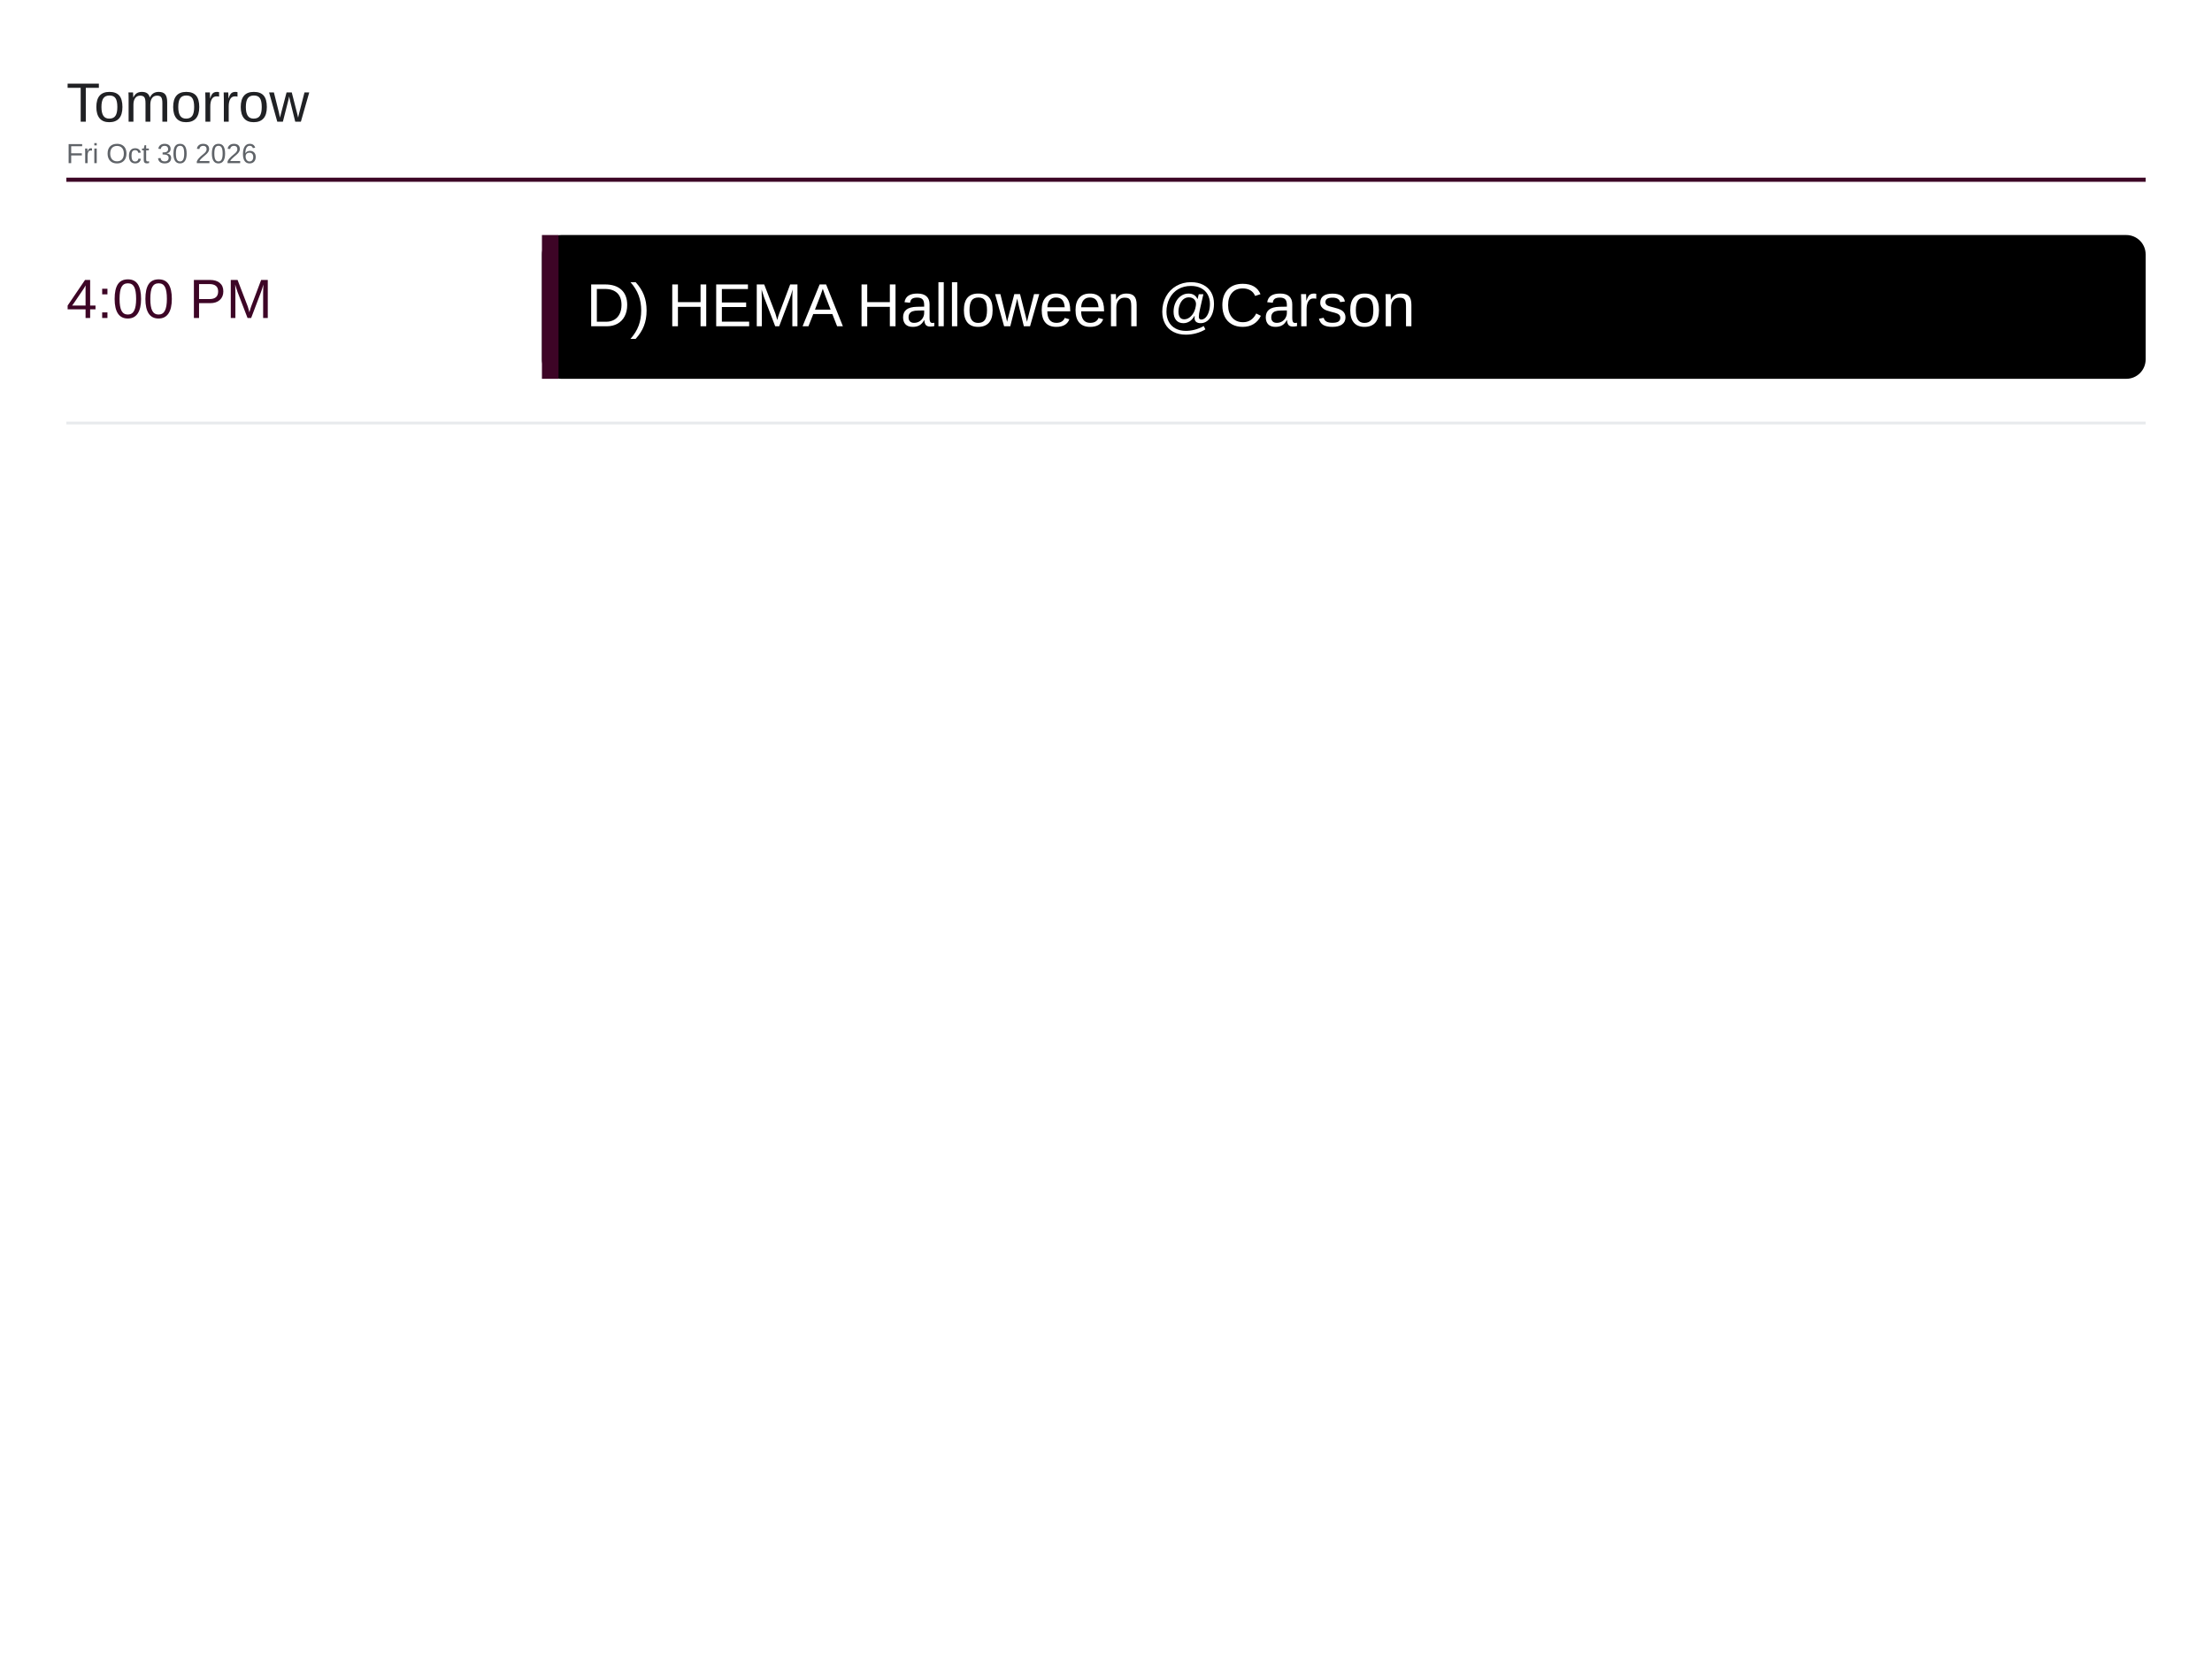
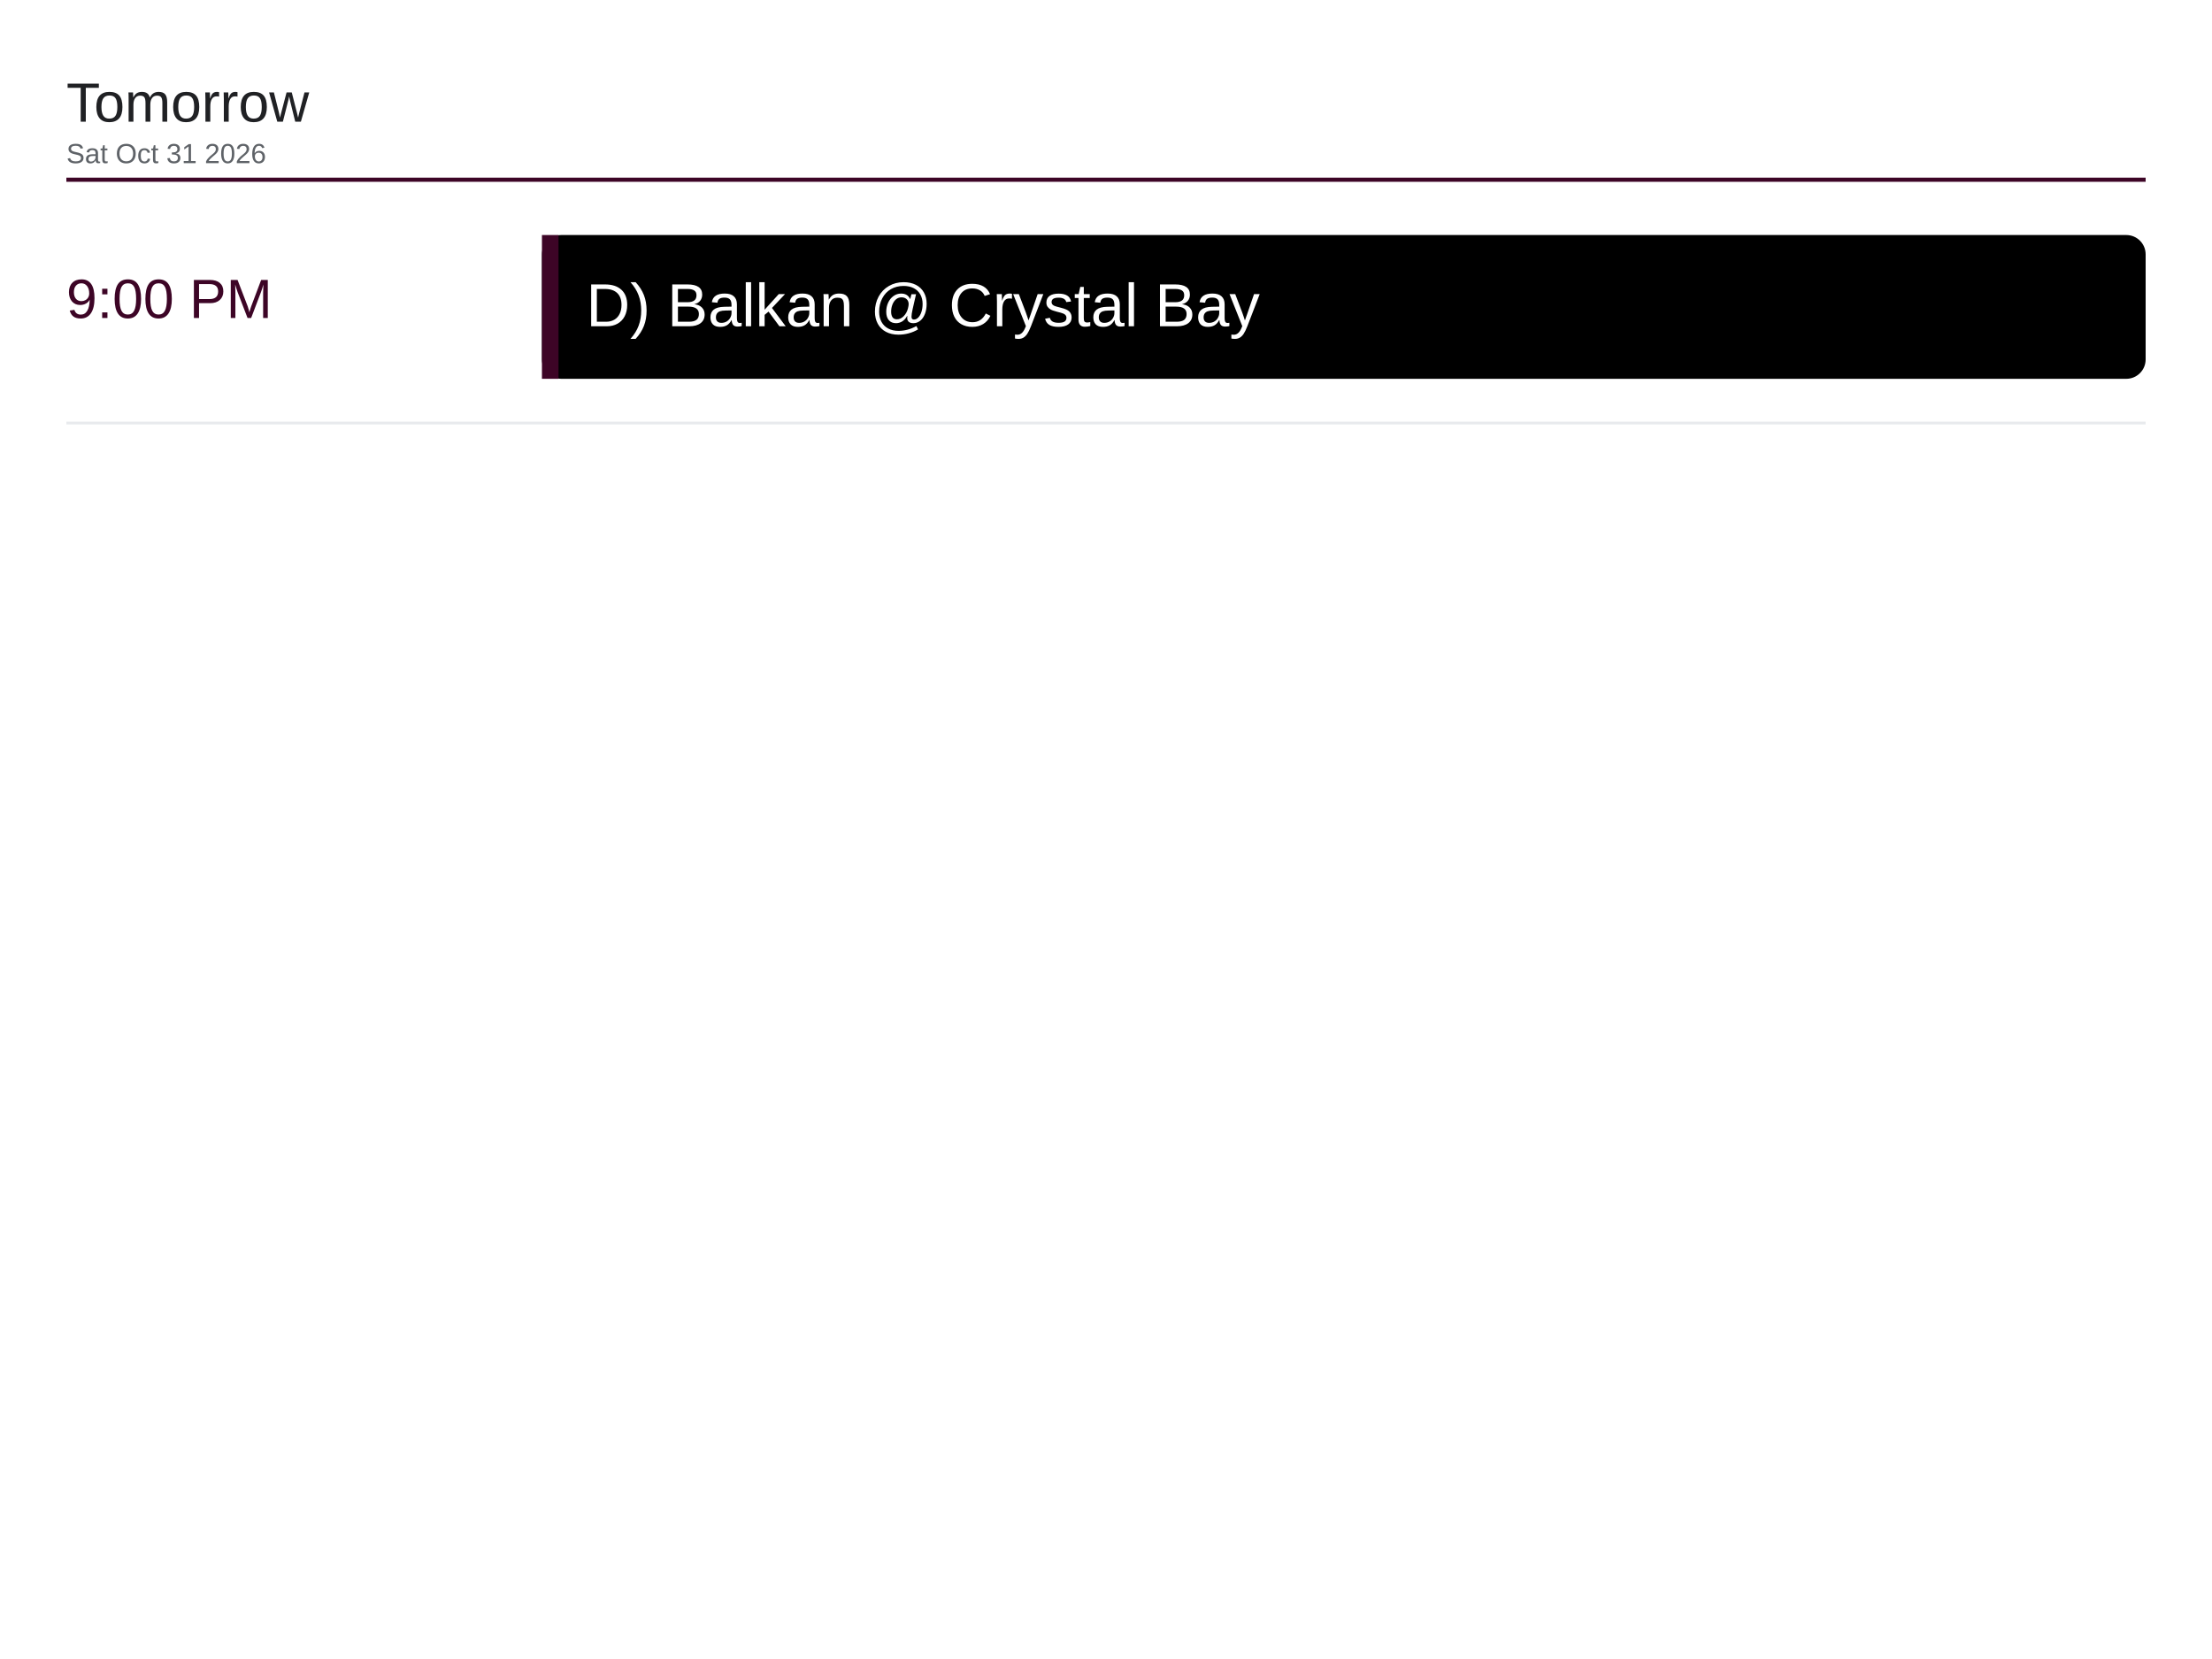
<svg xmlns="http://www.w3.org/2000/svg" viewBox="0 0 1600 1200" width="1600" height="1200">
  <rect x="0" y="0" width="1600" height="1200" fill="#ffffff" />
  <text x="48" y="88" font-family="Arial, Helvetica, sans-serif" font-size="40" font-weight="500" fill="#202124">Tomorrow</text>
-   <text x="48" y="118" font-family="Arial, Helvetica, sans-serif" font-size="20" fill="#5f6368">Fri Oct 30 2026</text>
+   <text x="48" y="118" font-family="Arial, Helvetica, sans-serif" font-size="20" fill="#5f6368">Sat Oct 31 2026</text>
  <line x1="48" y1="130" x2="1552" y2="130" stroke="#3d0526" stroke-width="3" />
-   <text x="48" y="230" font-family="Arial, Helvetica, sans-serif" font-size="40" font-weight="500" fill="#3d0526">4:00 PM</text>
+   <text x="48" y="230" font-family="Arial, Helvetica, sans-serif" font-size="40" font-weight="500" fill="#3d0526">9:00 PM</text>
  <rect x="392" y="170" width="1160" height="104" rx="14" fill="#000000" />
  <rect x="392" y="170" width="12" height="104" fill="#3d0526" />
-   <text x="424" y="236" font-family="Arial, Helvetica, sans-serif" font-size="44" fill="#ffffff">D) HEMA Halloween @Carson</text>
+   <text x="424" y="236" font-family="Arial, Helvetica, sans-serif" font-size="44" fill="#ffffff">D) Balkan @ Crystal Bay</text>
  <line x1="48" y1="306" x2="1552" y2="306" stroke="#e8eaed" stroke-width="2" />
</svg>
